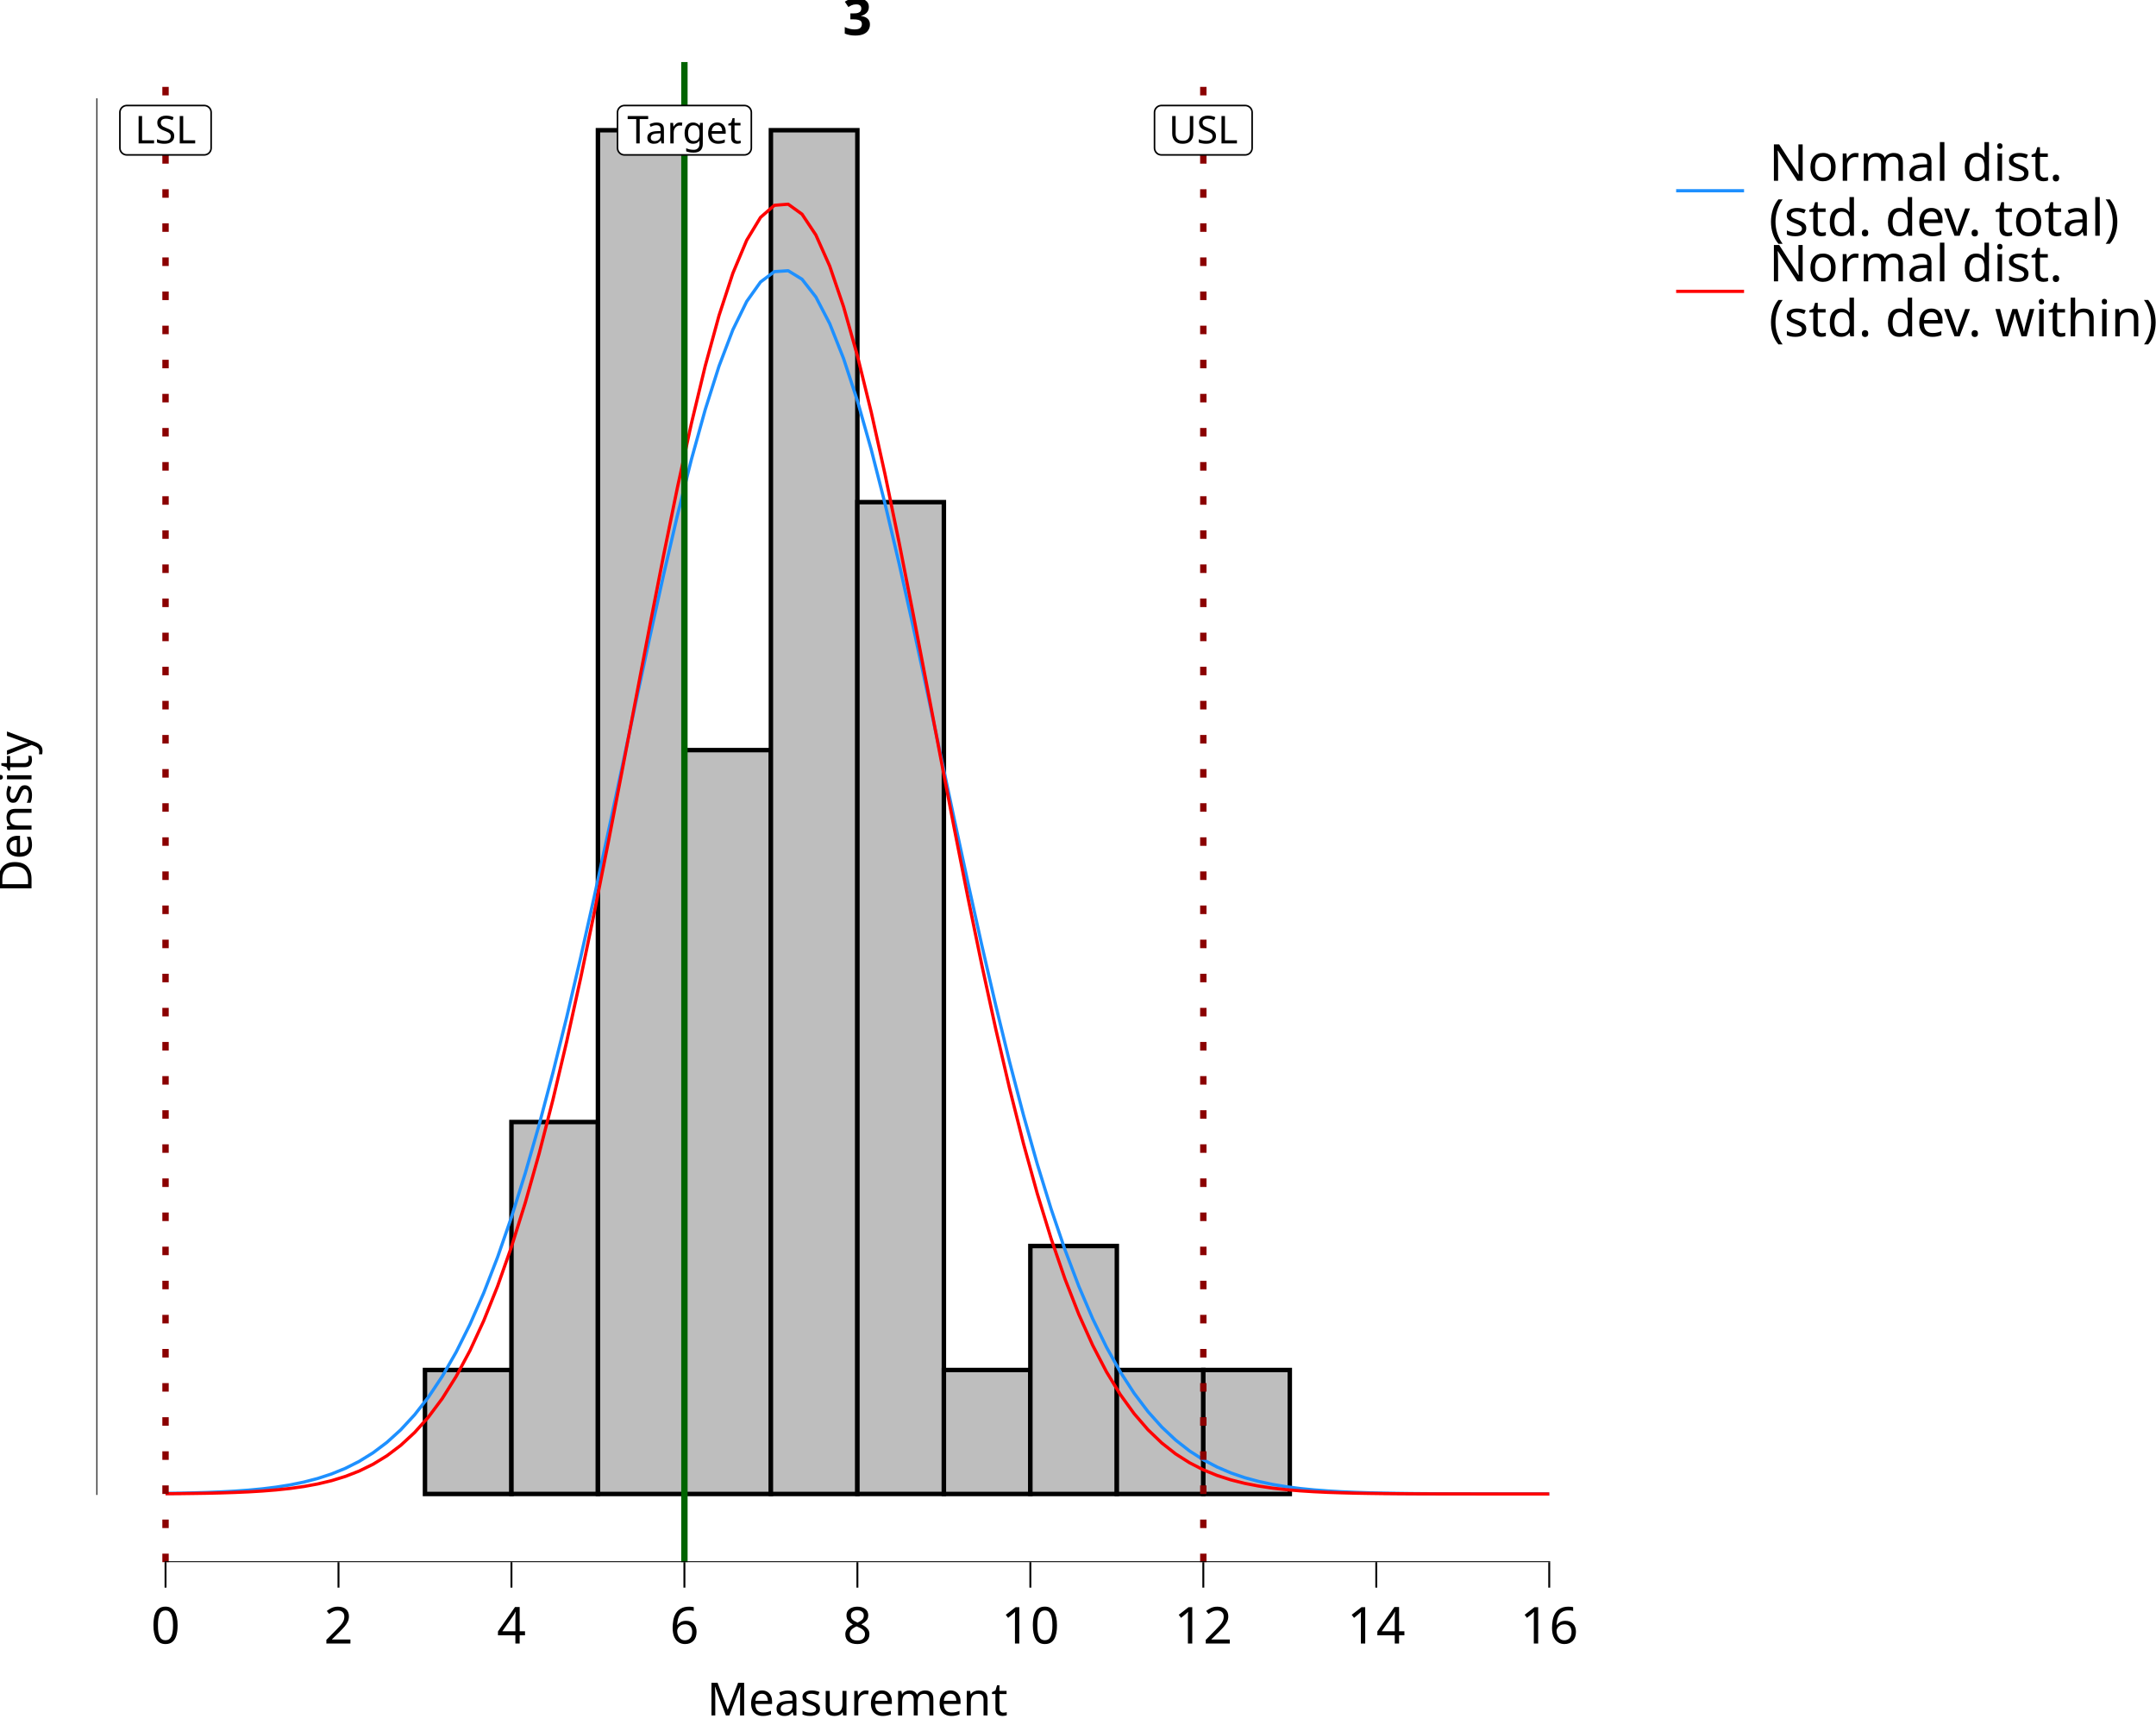
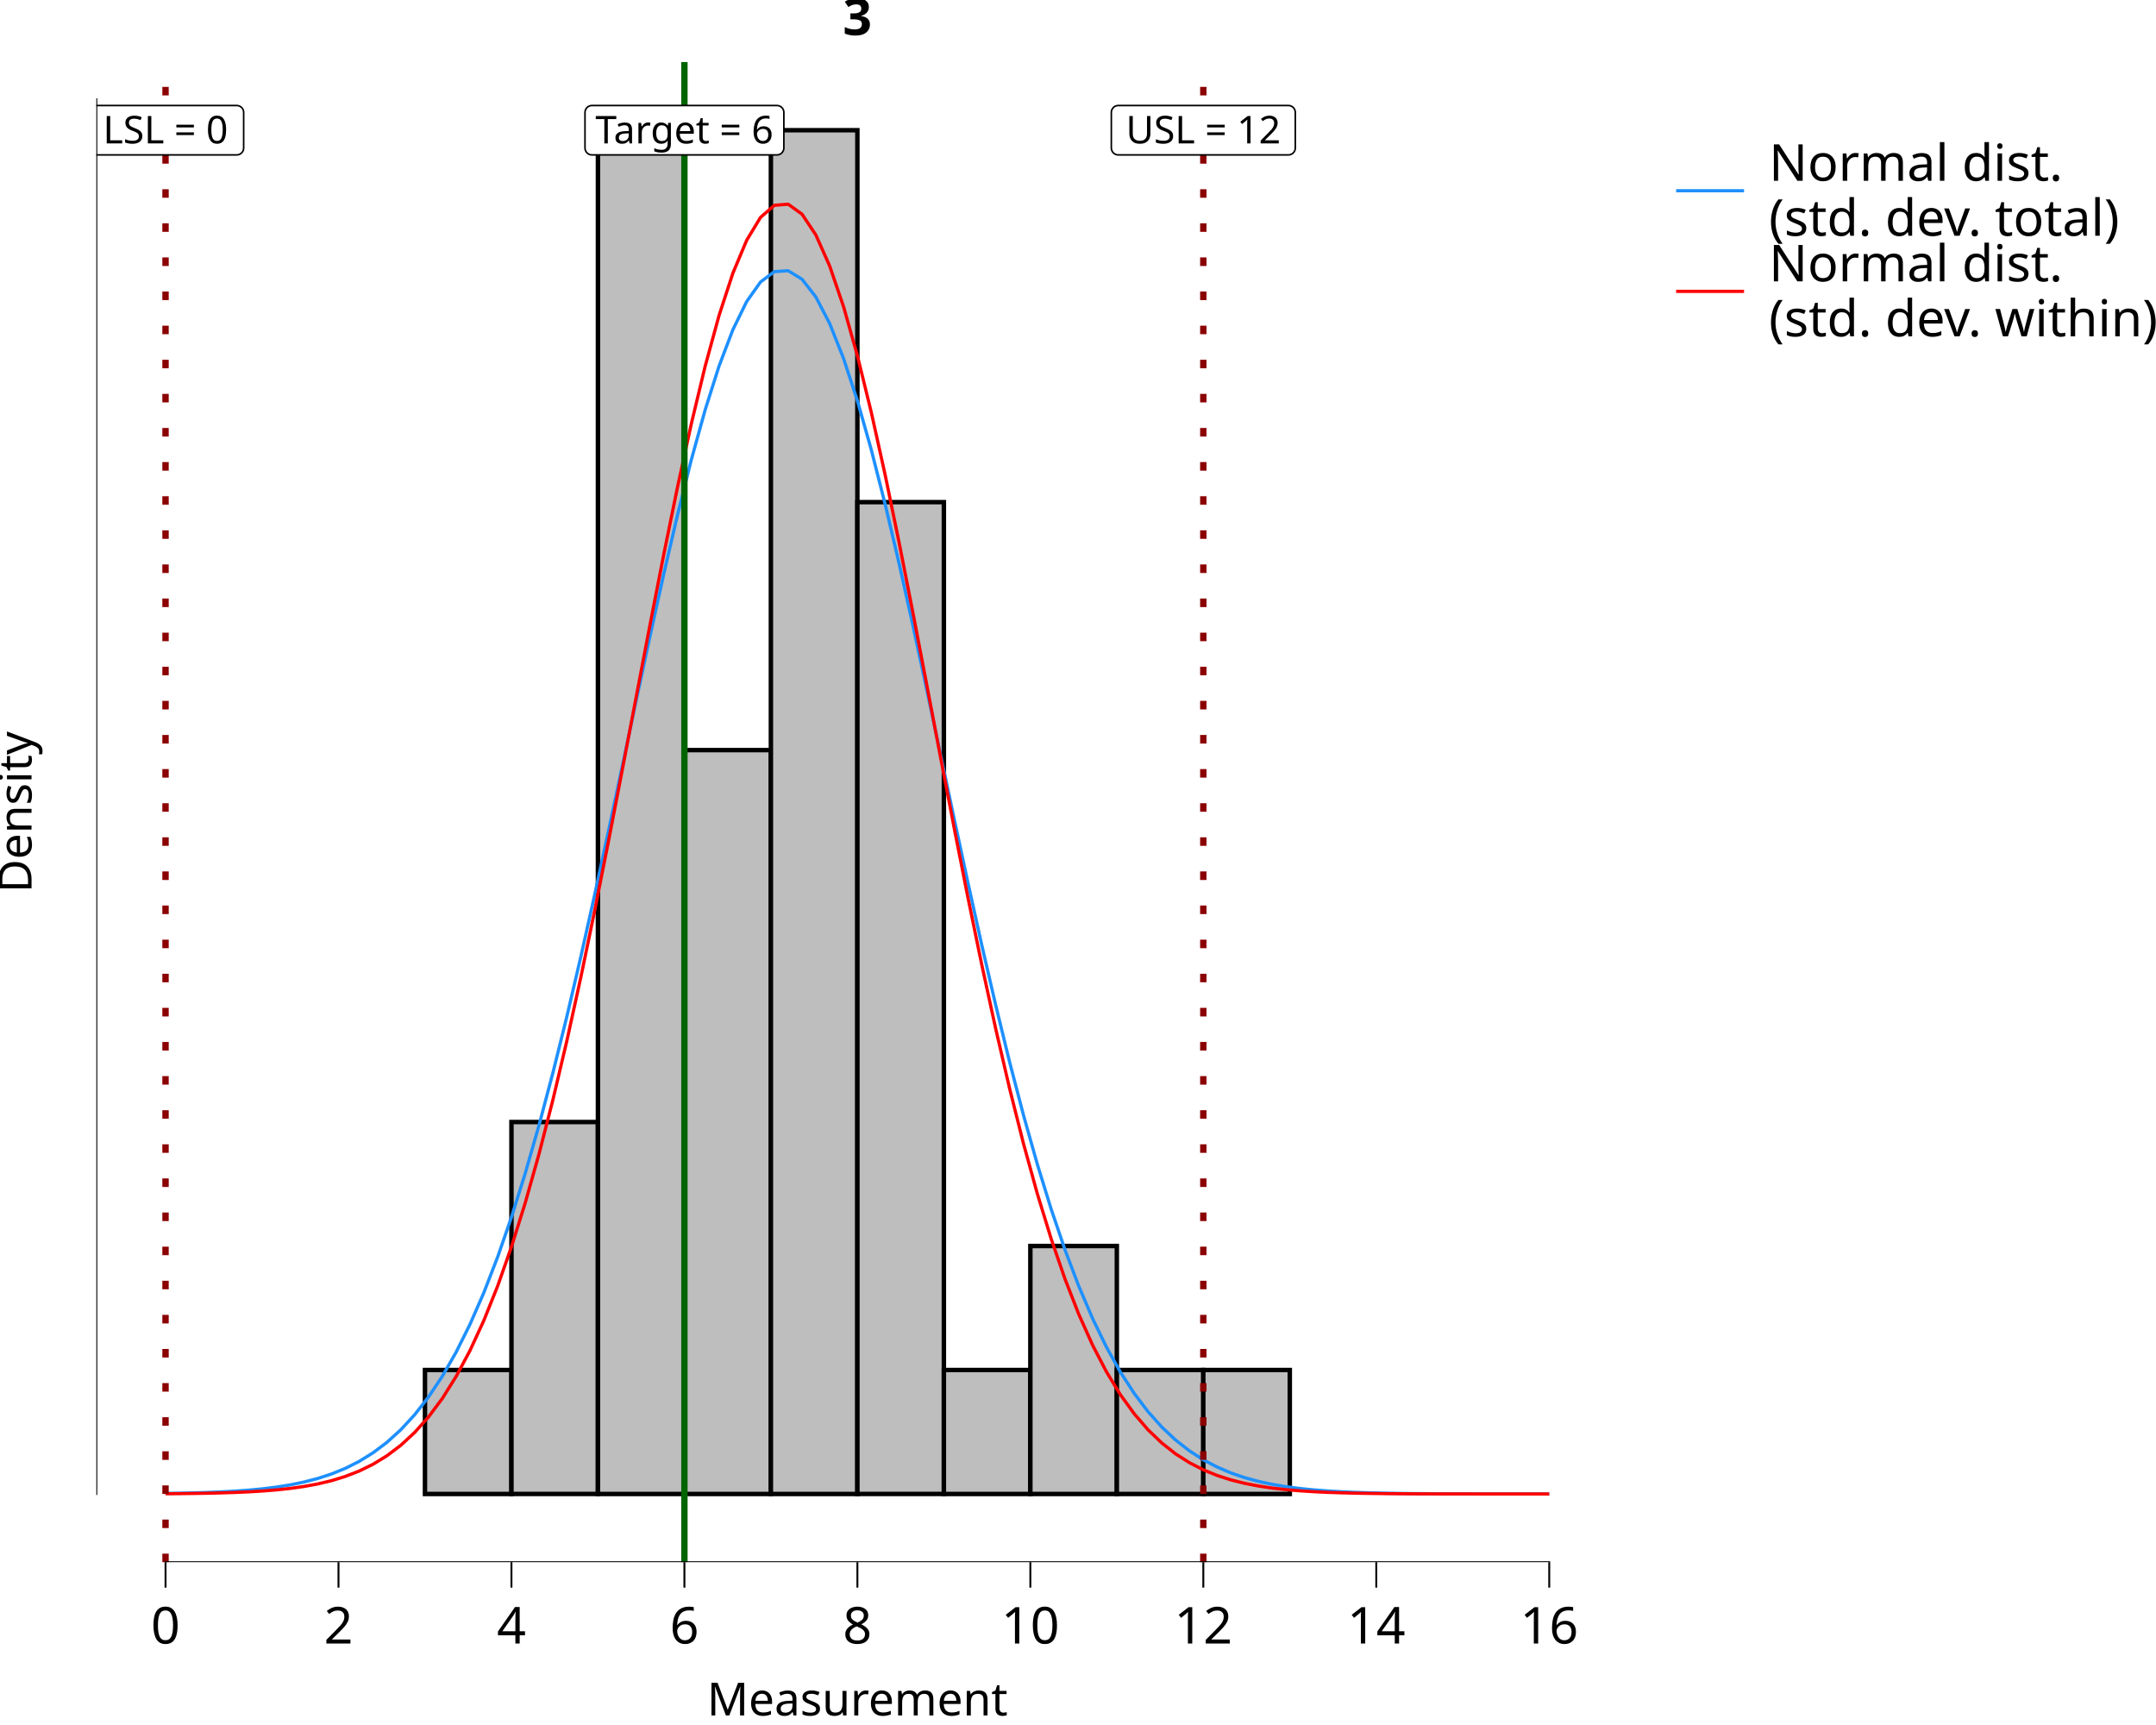
<svg xmlns="http://www.w3.org/2000/svg" class="svglite" data-engine-version="2.0" width="720.00pt" height="576.00pt" viewBox="0 0 720.00 576.00">
  <defs>
    <style type="text/css">
    .svglite line, .svglite polyline, .svglite polygon, .svglite path, .svglite rect, .svglite circle {
      fill: none;
      stroke: #000000;
      stroke-linecap: round;
      stroke-linejoin: round;
      stroke-miterlimit: 10.00;
    }
  </style>
  </defs>
  <rect width="100%" height="100%" style="stroke: none; fill: #FFFFFF;" />
  <defs>
    <clipPath id="cpMC4wMHw3MjAuMDB8MC4wMHw1NzYuMDA=">
      <rect x="0.00" y="0.00" width="720.00" height="576.00" />
    </clipPath>
  </defs>
  <g clip-path="url(#cpMC4wMHw3MjAuMDB8MC4wMHw1NzYuMDA=)">
    <rect x="0.00" y="0.00" width="720.00" height="576.00" style="stroke-width: 10.67; stroke: none;" />
  </g>
  <defs>
    <clipPath id="cpMzIuMTd8NTQwLjQ4fDIwLjcxfDUyMS42Mw==">
      <rect x="32.17" y="20.71" width="508.31" height="500.92" />
    </clipPath>
  </defs>
  <g clip-path="url(#cpMzIuMTd8NTQwLjQ4fDIwLjcxfDUyMS42Mw==)">
    <rect x="32.17" y="20.71" width="508.31" height="500.92" style="stroke-width: 10.67; stroke: none;" />
    <rect x="55.28" y="498.86" width="28.88" height="0.00" style="stroke-width: 1.49; stroke-linecap: butt; stroke-linejoin: miter; fill: #BEBEBE;" />
    <rect x="84.16" y="498.86" width="28.88" height="0.00" style="stroke-width: 1.49; stroke-linecap: butt; stroke-linejoin: miter; fill: #BEBEBE;" />
    <rect x="113.04" y="498.86" width="28.88" height="0.00" style="stroke-width: 1.49; stroke-linecap: butt; stroke-linejoin: miter; fill: #BEBEBE;" />
    <rect x="141.92" y="457.46" width="28.88" height="41.40" style="stroke-width: 1.49; stroke-linecap: butt; stroke-linejoin: miter; fill: #BEBEBE;" />
    <rect x="170.80" y="374.66" width="28.88" height="124.19" style="stroke-width: 1.49; stroke-linecap: butt; stroke-linejoin: miter; fill: #BEBEBE;" />
    <rect x="199.68" y="43.48" width="28.88" height="455.38" style="stroke-width: 1.49; stroke-linecap: butt; stroke-linejoin: miter; fill: #BEBEBE;" />
    <rect x="228.56" y="250.47" width="28.88" height="248.39" style="stroke-width: 1.49; stroke-linecap: butt; stroke-linejoin: miter; fill: #BEBEBE;" />
    <rect x="257.44" y="43.48" width="28.88" height="455.38" style="stroke-width: 1.49; stroke-linecap: butt; stroke-linejoin: miter; fill: #BEBEBE;" />
    <rect x="286.33" y="167.67" width="28.88" height="331.18" style="stroke-width: 1.49; stroke-linecap: butt; stroke-linejoin: miter; fill: #BEBEBE;" />
    <rect x="315.21" y="457.46" width="28.88" height="41.40" style="stroke-width: 1.49; stroke-linecap: butt; stroke-linejoin: miter; fill: #BEBEBE;" />
    <rect x="344.09" y="416.06" width="28.88" height="82.80" style="stroke-width: 1.49; stroke-linecap: butt; stroke-linejoin: miter; fill: #BEBEBE;" />
    <rect x="372.97" y="457.46" width="28.88" height="41.40" style="stroke-width: 1.49; stroke-linecap: butt; stroke-linejoin: miter; fill: #BEBEBE;" />
    <rect x="401.85" y="457.46" width="28.88" height="41.40" style="stroke-width: 1.49; stroke-linecap: butt; stroke-linejoin: miter; fill: #BEBEBE;" />
    <rect x="430.73" y="498.86" width="28.88" height="0.00" style="stroke-width: 1.49; stroke-linecap: butt; stroke-linejoin: miter; fill: #BEBEBE;" />
    <rect x="459.61" y="498.86" width="28.88" height="0.00" style="stroke-width: 1.49; stroke-linecap: butt; stroke-linejoin: miter; fill: #BEBEBE;" />
    <rect x="488.49" y="498.86" width="28.88" height="0.00" style="stroke-width: 1.49; stroke-linecap: butt; stroke-linejoin: miter; fill: #BEBEBE;" />
    <polyline points="55.28,498.67 59.90,498.60 64.52,498.49 69.14,498.35 73.76,498.16 78.38,497.91 83.00,497.58 87.62,497.14 92.24,496.57 96.87,495.83 101.49,494.88 106.11,493.68 110.73,492.17 115.35,490.29 119.97,487.96 124.59,485.10 129.21,481.62 133.83,477.43 138.45,472.43 143.08,466.51 147.70,459.57 152.32,451.51 156.94,442.24 161.56,431.68 166.18,419.76 170.80,406.44 175.42,391.72 180.04,375.60 184.66,358.16 189.29,339.48 193.91,319.72 198.53,299.06 203.15,277.74 207.77,256.03 212.39,234.24 217.01,212.72 221.63,191.84 226.25,171.98 230.87,153.51 235.50,136.82 240.12,122.25 244.74,110.11 249.36,100.67 253.98,94.16 258.60,90.70 263.22,90.40 267.84,93.24 272.46,99.17 277.08,108.05 281.70,119.69 286.33,133.81 290.95,150.12 295.57,168.27 300.19,187.89 304.81,208.60 309.43,230.02 314.05,251.79 318.67,273.54 323.29,294.96 327.91,315.77 332.54,335.72 337.16,354.62 341.78,372.31 346.40,388.69 351.02,403.69 355.64,417.28 360.26,429.47 364.88,440.29 369.50,449.81 374.12,458.10 378.75,465.24 383.37,471.35 387.99,476.52 392.61,480.86 397.23,484.47 401.85,487.44 406.47,489.87 411.09,491.84 415.71,493.42 420.33,494.67 424.95,495.66 429.58,496.44 434.20,497.04 438.82,497.50 443.44,497.85 448.06,498.12 452.68,498.32 457.30,498.47 461.92,498.58 466.54,498.66 471.16,498.72 475.79,498.76 480.41,498.79 485.03,498.81 489.65,498.82 494.27,498.83 498.89,498.84 503.51,498.85 508.13,498.85 512.75,498.85 517.37,498.85 " style="stroke-width: 1.07; stroke: #1E90FF; stroke-linecap: butt;" />
    <polyline points="55.28,498.77 59.90,498.74 64.52,498.68 69.14,498.61 73.76,498.50 78.38,498.35 83.00,498.15 87.62,497.87 92.24,497.50 96.87,497.01 101.49,496.36 106.11,495.51 110.73,494.41 115.35,492.99 119.97,491.19 124.59,488.93 129.21,486.10 133.83,482.61 138.45,478.34 143.08,473.17 147.70,466.98 152.32,459.63 156.94,451.00 161.56,440.98 166.18,429.45 170.80,416.34 175.42,401.60 180.04,385.20 184.66,367.18 189.29,347.61 193.91,326.62 198.53,304.39 203.15,281.18 207.77,257.29 212.39,233.08 217.01,208.94 221.63,185.32 226.25,162.69 230.87,141.51 235.50,122.25 240.12,105.36 244.74,91.23 249.36,80.22 253.98,72.59 258.60,68.55 263.22,68.19 267.84,71.52 272.46,78.46 277.08,88.84 281.70,102.38 286.33,118.77 290.95,137.60 295.57,158.44 300.19,180.83 304.81,204.29 309.43,228.36 314.05,252.60 318.67,276.58 323.29,299.95 327.91,322.38 332.54,343.63 337.16,363.49 341.78,381.82 346.40,398.54 351.02,413.60 355.64,427.03 360.26,438.86 364.88,449.17 369.50,458.06 374.12,465.65 378.75,472.05 383.37,477.41 387.99,481.84 392.61,485.48 397.23,488.42 401.85,490.79 406.47,492.68 411.09,494.16 415.71,495.32 420.33,496.21 424.95,496.90 429.58,497.42 434.20,497.81 438.82,498.10 443.44,498.32 448.06,498.47 452.68,498.59 457.30,498.67 461.92,498.73 466.54,498.77 471.16,498.80 475.79,498.82 480.41,498.83 485.03,498.84 489.65,498.84 494.27,498.85 498.89,498.85 503.51,498.85 508.13,498.85 512.75,498.86 517.37,498.86 " style="stroke-width: 1.07; stroke: #FF0000; stroke-linecap: butt;" />
    <line x1="228.56" y1="521.63" x2="228.56" y2="20.71" style="stroke-width: 2.13; stroke: #006400; stroke-linecap: butt;" />
    <line x1="55.28" y1="521.63" x2="55.28" y2="20.71" style="stroke-width: 2.13; stroke: #8B0000; stroke-dasharray: 2.85,8.54; stroke-linecap: butt;" />
    <line x1="401.85" y1="521.63" x2="401.85" y2="20.71" style="stroke-width: 2.13; stroke: #8B0000; stroke-dasharray: 2.85,8.54; stroke-linecap: butt;" />
-     <polygon points="208.52,51.72 248.60,51.72 248.51,51.72 248.88,51.71 249.24,51.63 249.59,51.50 249.91,51.32 250.20,51.08 250.45,50.80 250.64,50.49 250.79,50.15 250.88,49.79 250.91,49.42 250.91,49.42 250.91,37.53 250.91,37.53 250.88,37.17 250.79,36.80 250.64,36.46 250.45,36.15 250.20,35.87 249.91,35.64 249.59,35.45 249.24,35.32 248.88,35.25 248.60,35.23 208.52,35.23 208.80,35.25 208.43,35.23 208.06,35.28 207.71,35.38 207.37,35.54 207.07,35.75 206.80,36.01 206.58,36.30 206.40,36.63 206.29,36.98 206.23,37.35 206.22,37.53 206.22,49.42 206.23,49.23 206.23,49.60 206.29,49.97 206.40,50.32 206.58,50.65 206.80,50.95 207.07,51.20 207.37,51.42 207.71,51.57 208.06,51.68 208.43,51.72 " style="stroke-width: 0.53; fill: #FFFFFF;" />
-     <text x="228.56" y="47.88" text-anchor="middle" style="font-size: 12.80px; font-family: sans;" textLength="37.01px" lengthAdjust="spacingAndGlyphs">Target</text>
-     <polygon points="42.35,51.72 68.21,51.72 68.11,51.72 68.48,51.71 68.85,51.63 69.19,51.50 69.52,51.32 69.80,51.08 70.05,50.80 70.25,50.49 70.39,50.15 70.48,49.79 70.51,49.42 70.51,49.42 70.51,37.53 70.51,37.53 70.48,37.17 70.39,36.80 70.25,36.46 70.05,36.15 69.80,35.87 69.52,35.64 69.19,35.45 68.85,35.32 68.48,35.25 68.21,35.23 42.35,35.23 42.63,35.25 42.26,35.23 41.89,35.28 41.53,35.38 41.20,35.54 40.89,35.75 40.62,36.01 40.40,36.30 40.23,36.63 40.11,36.98 40.05,37.35 40.04,37.53 40.04,49.42 40.05,49.23 40.05,49.60 40.11,49.97 40.23,50.32 40.40,50.65 40.62,50.95 40.89,51.20 41.20,51.42 41.53,51.57 41.89,51.68 42.26,51.72 " style="stroke-width: 0.53; fill: #FFFFFF;" />
-     <text x="55.28" y="47.88" text-anchor="middle" style="font-size: 12.80px; font-family: sans;" textLength="22.79px" lengthAdjust="spacingAndGlyphs">LSL</text>
-     <polygon points="387.86,51.72 415.84,51.72 415.75,51.72 416.12,51.71 416.48,51.63 416.83,51.50 417.15,51.32 417.44,51.08 417.69,50.80 417.88,50.49 418.03,50.15 418.12,49.79 418.15,49.42 418.15,49.42 418.15,37.53 418.15,37.53 418.12,37.17 418.03,36.80 417.88,36.46 417.69,36.15 417.44,35.87 417.15,35.64 416.83,35.45 416.48,35.32 416.12,35.25 415.84,35.23 387.86,35.23 388.13,35.25 387.76,35.23 387.40,35.28 387.04,35.38 386.70,35.54 386.40,35.75 386.13,36.01 385.91,36.30 385.74,36.63 385.62,36.98 385.56,37.35 385.55,37.53 385.55,49.42 385.56,49.23 385.56,49.60 385.62,49.97 385.74,50.32 385.91,50.65 386.13,50.95 386.40,51.20 386.70,51.42 387.04,51.57 387.40,51.68 387.76,51.72 " style="stroke-width: 0.53; fill: #FFFFFF;" />
-     <text x="401.85" y="47.88" text-anchor="middle" style="font-size: 12.80px; font-family: sans;" textLength="24.91px" lengthAdjust="spacingAndGlyphs">USL</text>
+     <polygon points="197.67,51.72 259.46,51.72 259.37,51.72 259.74,51.71 260.10,51.63 260.45,51.50 260.77,51.32 261.06,51.08 261.30,50.80 261.50,50.49 261.65,50.15 261.74,49.79 261.77,49.42 261.77,49.42 261.77,37.53 261.77,37.53 261.74,37.17 261.65,36.80 261.50,36.46 261.30,36.15 261.06,35.87 260.77,35.64 260.45,35.45 260.10,35.32 259.74,35.25 259.46,35.23 197.67,35.23 197.94,35.25 197.57,35.23 197.20,35.28 196.85,35.38 196.51,35.54 196.21,35.75 195.94,36.01 195.72,36.30 195.55,36.63 195.43,36.98 195.37,37.35 195.36,37.53 195.36,49.42 195.37,49.23 195.37,49.60 195.43,49.97 195.55,50.32 195.72,50.65 195.94,50.95 196.21,51.20 196.51,51.42 196.85,51.57 197.20,51.68 197.57,51.72 " style="stroke-width: 0.53; fill: #FFFFFF;" />
+     <text x="228.56" y="47.88" text-anchor="middle" style="font-size: 12.80px; font-family: sans;" textLength="58.72px" lengthAdjust="spacingAndGlyphs">Target = 6</text>
+     <polygon points="31.49,51.72 79.07,51.72 78.97,51.72 79.34,51.71 79.71,51.63 80.05,51.50 80.37,51.32 80.66,51.08 80.91,50.80 81.11,50.49 81.25,50.15 81.34,49.79 81.37,49.42 81.37,49.42 81.37,37.53 81.37,37.53 81.34,37.17 81.25,36.80 81.11,36.46 80.91,36.15 80.66,35.87 80.37,35.64 80.05,35.45 79.71,35.32 79.34,35.25 79.07,35.23 31.49,35.23 31.77,35.25 31.40,35.23 31.03,35.28 30.67,35.38 30.34,35.54 30.03,35.75 29.76,36.01 29.54,36.30 29.37,36.63 29.25,36.98 29.19,37.35 29.18,37.53 29.18,49.42 29.19,49.23 29.19,49.60 29.25,49.97 29.37,50.32 29.54,50.65 29.76,50.95 30.03,51.20 30.34,51.42 30.67,51.57 31.03,51.68 31.40,51.72 " style="stroke-width: 0.53; fill: #FFFFFF;" />
+     <text x="55.28" y="47.88" text-anchor="middle" style="font-size: 12.80px; font-family: sans;" textLength="44.50px" lengthAdjust="spacingAndGlyphs">LSL = 0</text>
+     <polygon points="373.44,51.72 430.26,51.72 430.17,51.72 430.54,51.71 430.90,51.63 431.25,51.50 431.57,51.32 431.86,51.08 432.11,50.80 432.30,50.49 432.45,50.15 432.54,49.79 432.57,49.42 432.57,49.42 432.57,37.53 432.57,37.53 432.54,37.17 432.45,36.80 432.30,36.46 432.11,36.15 431.86,35.87 431.57,35.64 431.25,35.45 430.90,35.32 430.54,35.25 430.26,35.23 373.44,35.23 373.72,35.25 373.34,35.23 372.98,35.28 372.62,35.38 372.28,35.54 371.98,35.75 371.71,36.01 371.49,36.30 371.32,36.63 371.20,36.98 371.14,37.35 371.13,37.53 371.13,49.42 371.14,49.23 371.14,49.60 371.20,49.97 371.32,50.32 371.49,50.65 371.71,50.95 371.98,51.20 372.28,51.42 372.62,51.57 372.98,51.68 373.34,51.72 " style="stroke-width: 0.53; fill: #FFFFFF;" />
+     <text x="401.85" y="47.88" text-anchor="middle" style="font-size: 12.80px; font-family: sans;" textLength="53.75px" lengthAdjust="spacingAndGlyphs">USL = 12</text>
    <line x1="54.96" y1="521.63" x2="517.69" y2="521.63" style="stroke-width: 0.64; stroke-linecap: butt;" />
    <line x1="32.17" y1="499.18" x2="32.17" y2="32.81" style="stroke-width: 0.64; stroke-linecap: butt;" />
    <rect x="32.17" y="20.71" width="508.31" height="500.92" style="stroke-width: 0.00; stroke: none;" />
  </g>
  <g clip-path="url(#cpMC4wMHw3MjAuMDB8MC4wMHw1NzYuMDA=)">
    <polyline points="32.17,521.63 32.17,20.71 " style="stroke-width: 0.00; stroke: none; stroke-linecap: butt;" />
    <polyline points="32.17,521.63 540.48,521.63 " style="stroke-width: 0.00; stroke: none; stroke-linecap: butt;" />
    <polyline points="55.28,530.13 55.28,521.63 " style="stroke-width: 0.64; stroke-linecap: butt;" />
    <polyline points="113.04,530.13 113.04,521.63 " style="stroke-width: 0.64; stroke-linecap: butt;" />
    <polyline points="170.80,530.13 170.80,521.63 " style="stroke-width: 0.64; stroke-linecap: butt;" />
    <polyline points="228.56,530.13 228.56,521.63 " style="stroke-width: 0.64; stroke-linecap: butt;" />
    <polyline points="286.33,530.13 286.33,521.63 " style="stroke-width: 0.64; stroke-linecap: butt;" />
    <polyline points="344.09,530.13 344.09,521.63 " style="stroke-width: 0.64; stroke-linecap: butt;" />
    <polyline points="401.85,530.13 401.85,521.63 " style="stroke-width: 0.64; stroke-linecap: butt;" />
    <polyline points="459.61,530.13 459.61,521.63 " style="stroke-width: 0.64; stroke-linecap: butt;" />
    <polyline points="517.37,530.13 517.37,521.63 " style="stroke-width: 0.64; stroke-linecap: butt;" />
    <text x="55.28" y="548.80" text-anchor="middle" style="font-size: 17.00px; font-family: sans;" textLength="9.46px" lengthAdjust="spacingAndGlyphs">0</text>
    <text x="113.04" y="548.80" text-anchor="middle" style="font-size: 17.00px; font-family: sans;" textLength="9.46px" lengthAdjust="spacingAndGlyphs">2</text>
    <text x="170.80" y="548.80" text-anchor="middle" style="font-size: 17.00px; font-family: sans;" textLength="9.46px" lengthAdjust="spacingAndGlyphs">4</text>
    <text x="228.56" y="548.80" text-anchor="middle" style="font-size: 17.00px; font-family: sans;" textLength="9.46px" lengthAdjust="spacingAndGlyphs">6</text>
    <text x="286.33" y="548.80" text-anchor="middle" style="font-size: 17.00px; font-family: sans;" textLength="9.46px" lengthAdjust="spacingAndGlyphs">8</text>
    <text x="344.09" y="548.80" text-anchor="middle" style="font-size: 17.00px; font-family: sans;" textLength="18.91px" lengthAdjust="spacingAndGlyphs">10</text>
    <text x="401.85" y="548.80" text-anchor="middle" style="font-size: 17.00px; font-family: sans;" textLength="18.91px" lengthAdjust="spacingAndGlyphs">12</text>
    <text x="459.61" y="548.80" text-anchor="middle" style="font-size: 17.00px; font-family: sans;" textLength="18.91px" lengthAdjust="spacingAndGlyphs">14</text>
    <text x="517.37" y="548.80" text-anchor="middle" style="font-size: 17.00px; font-family: sans;" textLength="18.91px" lengthAdjust="spacingAndGlyphs">16</text>
    <text x="286.33" y="572.82" text-anchor="middle" style="font-size: 15.30px; font-family: sans;" textLength="93.56px" lengthAdjust="spacingAndGlyphs">Measurement</text>
    <text transform="translate(10.53,271.17) rotate(-90)" text-anchor="middle" style="font-size: 15.30px; font-family: sans;" textLength="51.03px" lengthAdjust="spacingAndGlyphs">Density</text>
    <rect x="551.44" y="20.71" width="168.56" height="98.84" style="stroke-width: 0.75; stroke: none;" />
    <rect x="551.44" y="20.71" width="168.56" height="98.84" style="stroke-width: 10.67; stroke: none;" />
    <rect x="556.92" y="46.90" width="28.35" height="33.59" style="stroke-width: 10.67; stroke: none;" />
    <line x1="559.75" y1="63.69" x2="582.43" y2="63.69" style="stroke-width: 1.07; stroke: #1E90FF; stroke-linecap: butt;" />
    <rect x="556.92" y="80.48" width="28.35" height="33.59" style="stroke-width: 10.67; stroke: none;" />
    <line x1="559.75" y1="97.28" x2="582.43" y2="97.28" style="stroke-width: 1.07; stroke: #FF0000; stroke-linecap: butt;" />
    <text x="590.74" y="60.36" style="font-size: 17.00px; font-family: sans;" textLength="90.70px" lengthAdjust="spacingAndGlyphs">Normal dist.</text>
    <text x="590.74" y="78.72" style="font-size: 17.00px; font-family: sans;" textLength="112.44px" lengthAdjust="spacingAndGlyphs">(std. dev. total)</text>
    <text x="590.74" y="93.95" style="font-size: 17.00px; font-family: sans;" textLength="90.70px" lengthAdjust="spacingAndGlyphs">Normal dist.</text>
    <text x="590.74" y="112.31" style="font-size: 17.00px; font-family: sans;" textLength="123.78px" lengthAdjust="spacingAndGlyphs">(std. dev. within)</text>
    <text x="286.33" y="11.70" text-anchor="middle" style="font-size: 17.00px; font-weight: bold; font-family: sans;" textLength="9.46px" lengthAdjust="spacingAndGlyphs">3</text>
  </g>
</svg>
